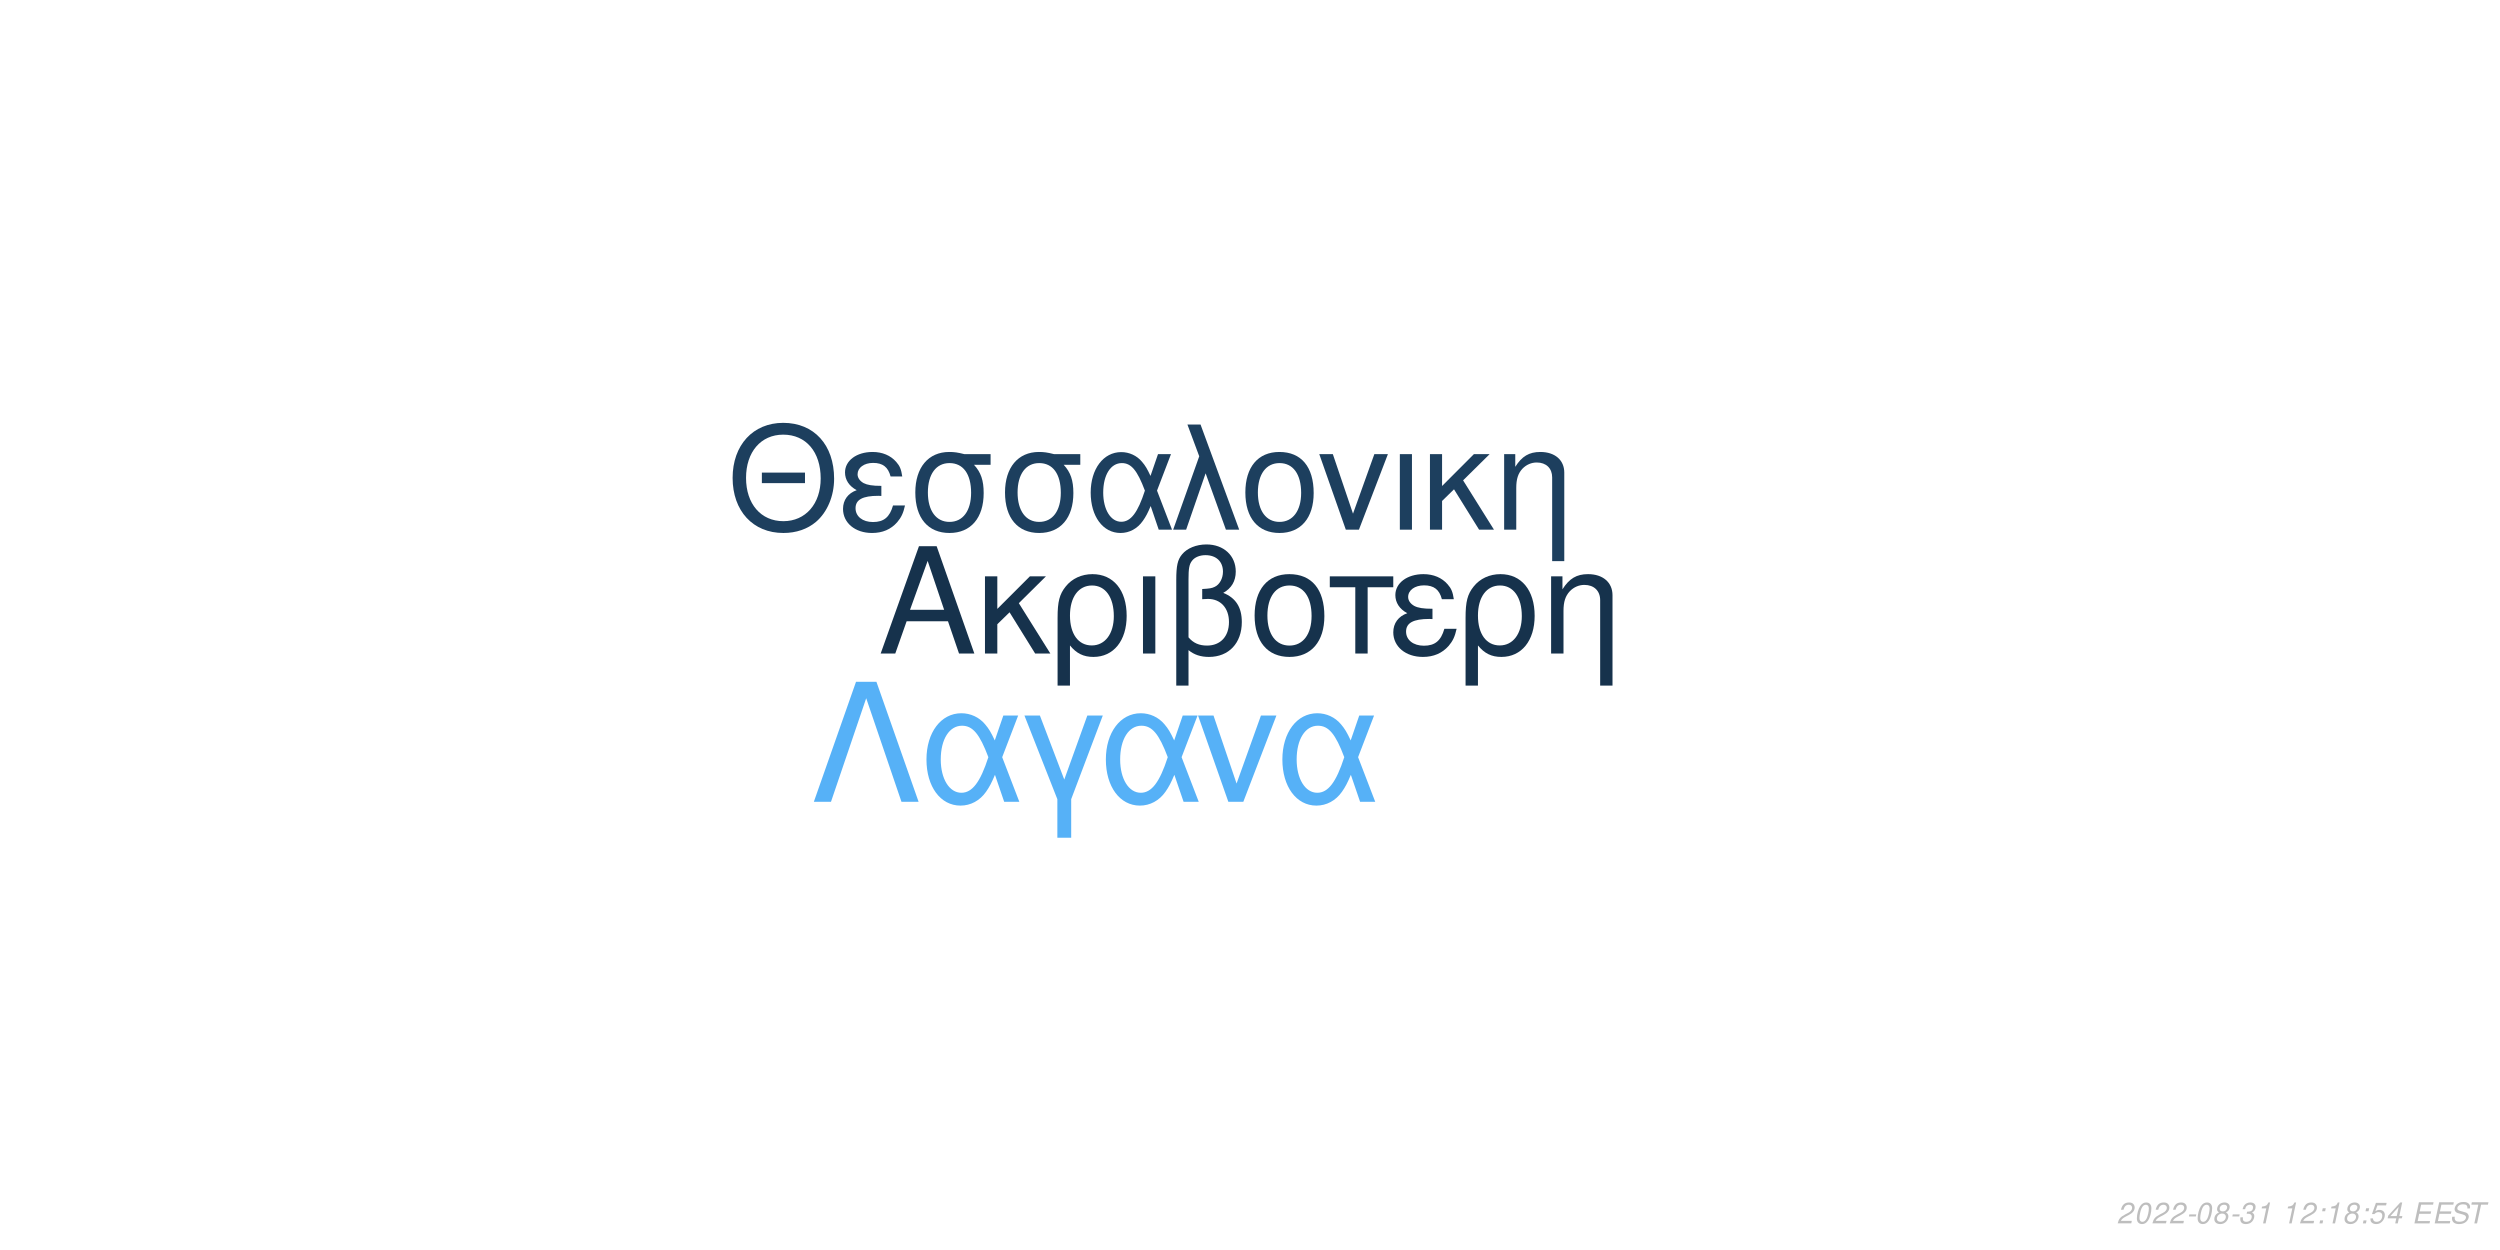
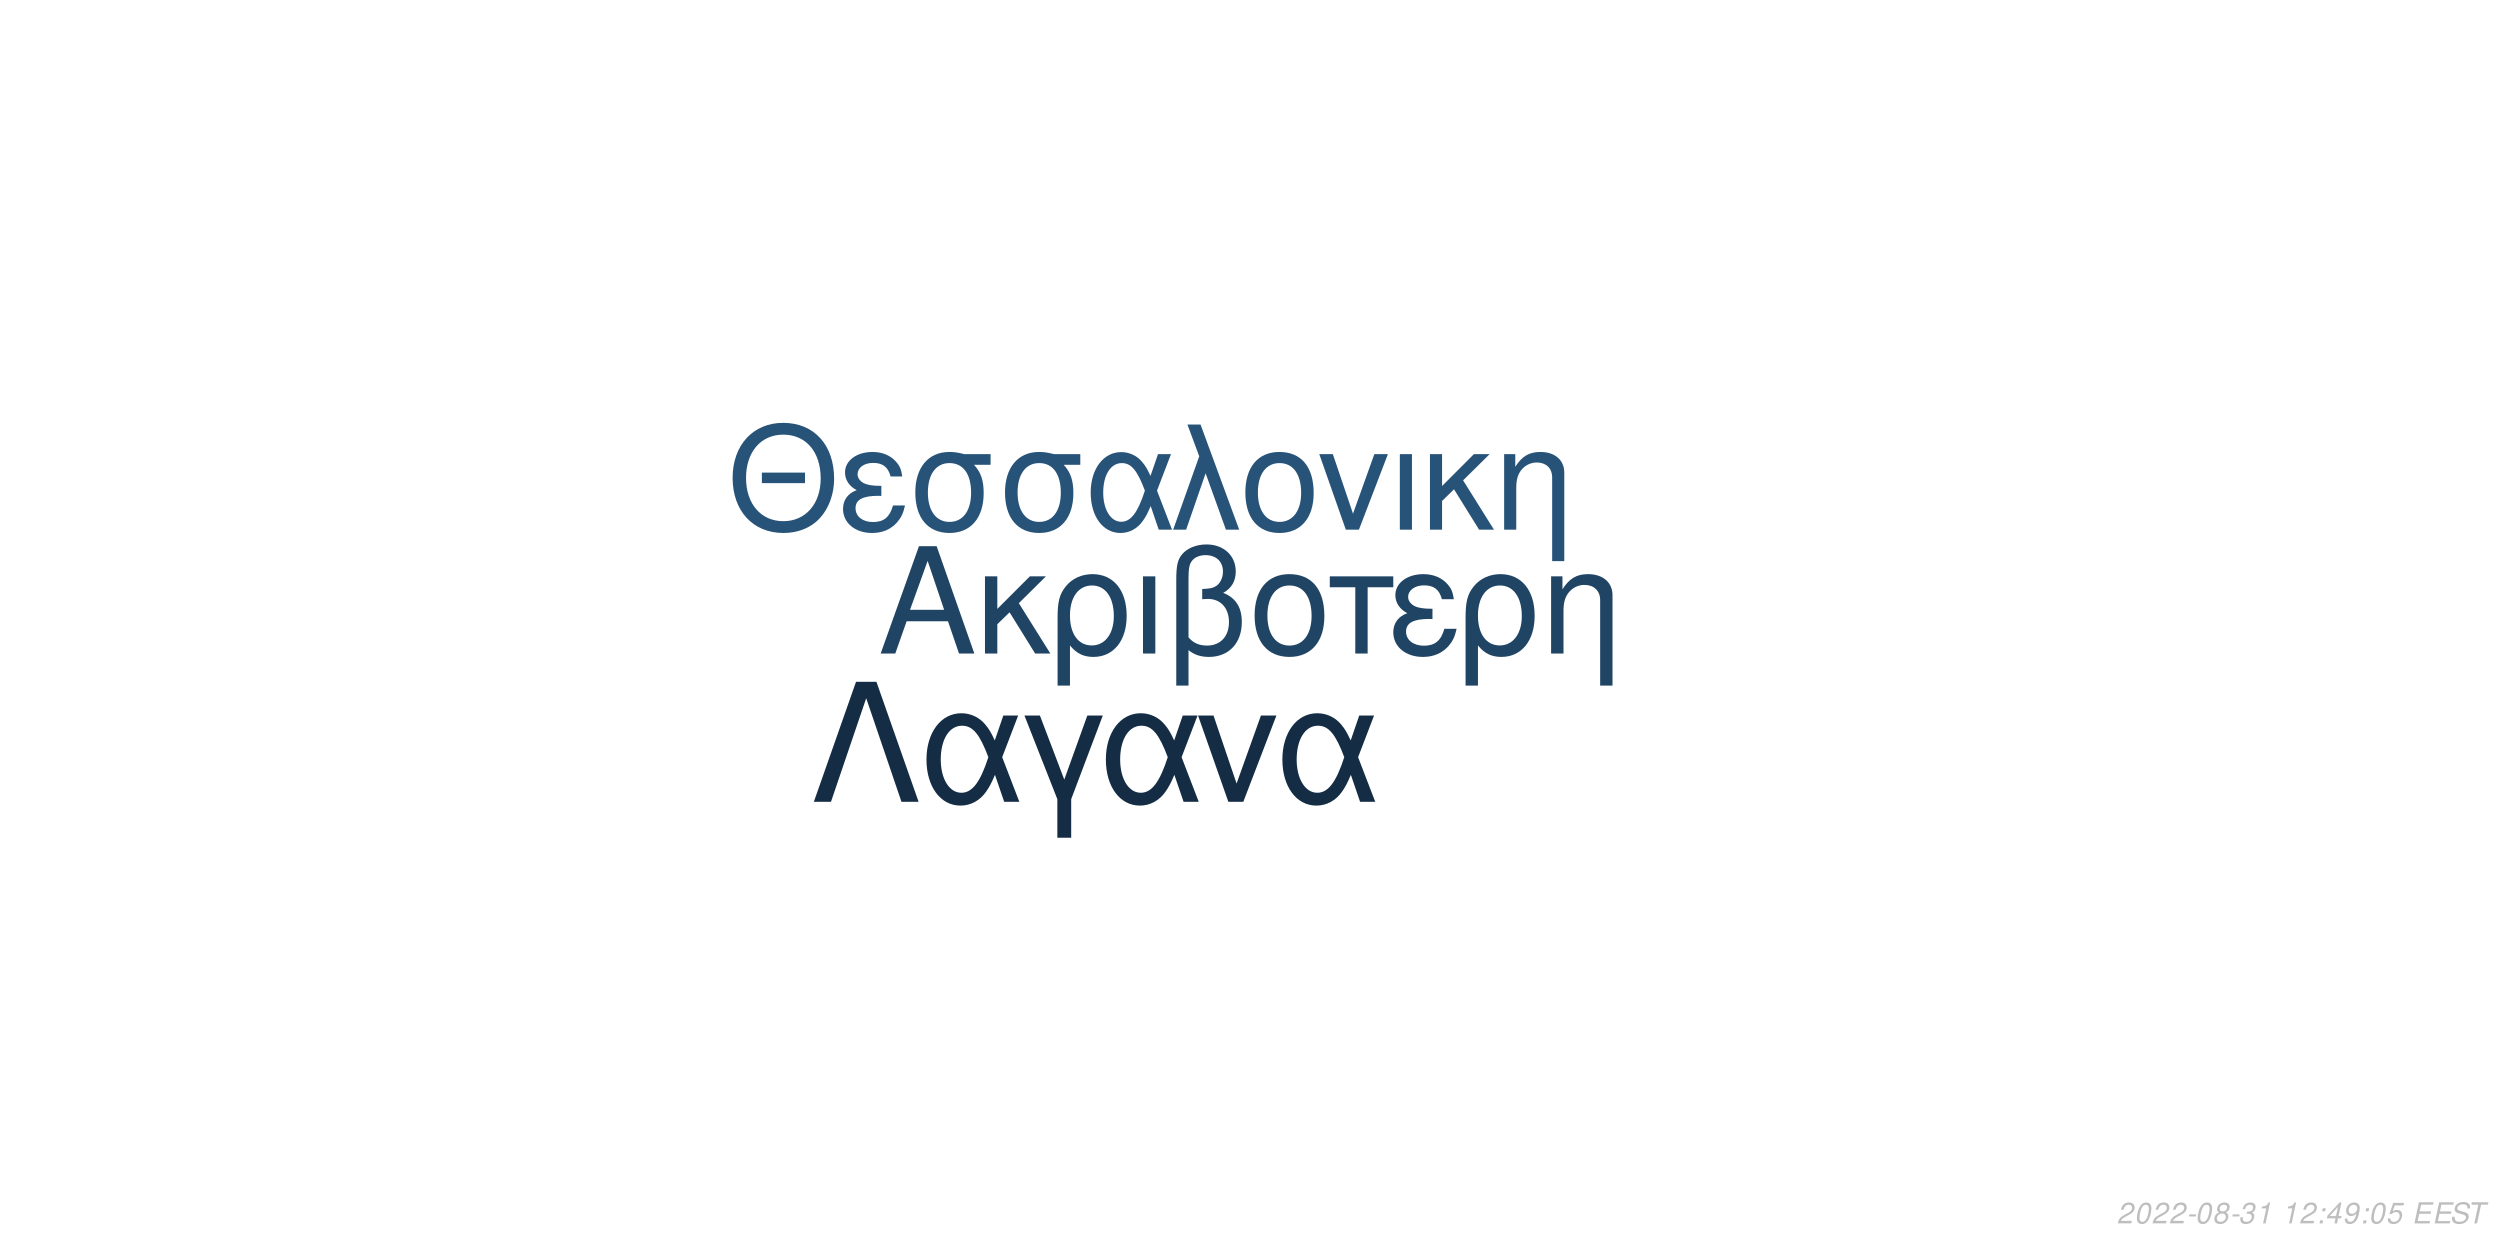
<svg xmlns="http://www.w3.org/2000/svg" xmlns:xlink="http://www.w3.org/1999/xlink" width="864pt" height="432pt" viewBox="0 0 864 432" version="1.1">
  <defs>
    <g>
      <symbol overflow="visible" id="glyph0-0">
        <path style="stroke:none;" d="" />
      </symbol>
      <symbol overflow="visible" id="glyph0-1">
        <path style="stroke:none;" d="M 24.125 -11.141 L 27.938 0 L 33.234 0 L 20.203 -37.094 L 14.094 -37.094 L 0.859 0 L 5.906 0 L 9.828 -11.141 Z M 22.797 -15.109 L 11 -15.109 L 17.094 -32.016 Z M 22.797 -15.109 " />
      </symbol>
      <symbol overflow="visible" id="glyph0-2">
        <path style="stroke:none;" d="M 7.172 -15.422 L 7.172 -26.672 L 2.906 -26.672 L 2.906 0 L 7.172 0 L 7.172 -10.125 L 11.406 -14.25 L 20.25 0 L 25.5 0 L 14.609 -17.406 L 23.969 -26.672 L 18.422 -26.672 Z M 7.172 -15.422 " />
      </symbol>
      <symbol overflow="visible" id="glyph0-3">
        <path style="stroke:none;" d="M 3 11.094 L 7.281 11.094 L 7.281 -2.797 C 9.516 -0.047 11.953 1.172 15.375 1.172 C 22.344 1.172 26.875 -4.422 26.875 -13.031 C 26.875 -21.891 22.297 -27.438 15.062 -27.438 C 11.297 -27.438 7.984 -25.906 5.797 -23.156 C 3.672 -20.516 3 -17.969 3 -12.359 Z M 14.906 -23.516 C 19.547 -23.516 22.438 -19.438 22.438 -12.922 C 22.438 -6.812 19.391 -2.797 14.812 -2.797 C 10.172 -2.797 7.281 -6.766 7.281 -13.125 C 7.281 -19.484 10.234 -23.516 14.906 -23.516 Z M 14.906 -23.516 " />
      </symbol>
      <symbol overflow="visible" id="glyph0-4">
        <path style="stroke:none;" d="M 3.516 0 L 7.781 0 L 7.781 -26.672 L 3.516 -26.672 Z M 3.516 0 " />
      </symbol>
      <symbol overflow="visible" id="glyph0-5">
        <path style="stroke:none;" d="M 4.016 11.094 L 8.25 11.094 L 8.25 -1.172 C 10.172 0.406 12.422 1.172 15.312 1.172 C 22.188 1.172 26.672 -3.609 26.672 -10.891 C 26.672 -15.984 24.578 -19.234 20.25 -20.969 C 23.109 -22.547 24.578 -25.031 24.578 -28.344 C 24.578 -33.844 20.406 -37.703 14.453 -37.703 C 10.938 -37.703 7.734 -36.391 6 -34.25 C 4.484 -32.422 4.016 -30.328 4.016 -25.391 Z M 8.25 -25.656 C 8.25 -29.359 8.5 -30.844 9.469 -32.062 C 10.375 -33.281 12.156 -34 14.094 -34 C 17.812 -34 20.156 -31.812 20.156 -28.297 C 20.156 -25.953 18.984 -23.812 17.297 -23.047 C 16.281 -22.547 15.469 -22.438 12.984 -22.297 L 12.984 -18.781 C 13.734 -18.828 14.344 -18.875 14.969 -18.875 C 19.344 -18.875 22.234 -15.719 22.234 -10.891 C 22.234 -5.906 19.281 -2.75 14.656 -2.75 C 11.953 -2.75 9.922 -3.609 8.25 -5.594 Z M 8.25 -25.656 " />
      </symbol>
      <symbol overflow="visible" id="glyph0-6">
        <path style="stroke:none;" d="M 14.094 -27.438 C 6.562 -27.438 2.094 -22.094 2.094 -13.125 C 2.094 -4.125 6.562 1.172 14.141 1.172 C 21.672 1.172 26.203 -4.172 26.203 -12.922 C 26.203 -22.188 21.828 -27.438 14.094 -27.438 Z M 14.141 -23.516 C 18.938 -23.516 21.781 -19.594 21.781 -12.984 C 21.781 -6.672 18.828 -2.75 14.141 -2.75 C 9.422 -2.75 6.516 -6.672 6.516 -13.125 C 6.516 -19.594 9.422 -23.516 14.141 -23.516 Z M 14.141 -23.516 " />
      </symbol>
      <symbol overflow="visible" id="glyph0-7">
        <path style="stroke:none;" d="M 7.891 0 L 12.156 0 L 12.156 -22.906 L 21.016 -22.906 L 21.016 -26.672 L -0.922 -26.672 L -0.922 -22.906 L 7.891 -22.906 Z M 7.891 0 " />
      </symbol>
      <symbol overflow="visible" id="glyph0-8">
        <path style="stroke:none;" d="M 14.562 -15.469 C 11.344 -15.469 9.562 -15.781 8.297 -16.438 C 6.922 -17.203 6.156 -18.328 6.156 -19.547 C 6.156 -21.891 8.453 -23.562 11.656 -23.562 C 15.062 -23.562 16.953 -22.094 17.812 -18.781 L 21.938 -18.781 C 21.578 -21.266 21.062 -22.5 19.797 -23.922 C 17.812 -26.203 14.906 -27.438 11.453 -27.438 C 5.797 -27.438 1.734 -24.375 1.734 -20.203 C 1.734 -17.609 3.156 -15.375 5.859 -13.938 C 2.797 -12.875 1.016 -10.484 1.016 -7.328 C 1.016 -2.391 5.297 1.172 11.25 1.172 C 14.969 1.172 17.906 -0.109 20.156 -2.641 C 21.578 -4.328 22.297 -5.797 22.906 -8.547 L 18.672 -8.547 C 17.5 -4.422 15.422 -2.703 11.609 -2.703 C 7.938 -2.703 5.438 -4.688 5.438 -7.578 C 5.438 -10.578 7.938 -11.953 13.484 -11.953 C 13.641 -11.953 14.094 -11.953 14.562 -11.906 Z M 14.562 -15.469 " />
      </symbol>
      <symbol overflow="visible" id="glyph0-9">
        <path style="stroke:none;" d="M 3.562 -26.672 L 3.562 0 L 7.844 0 L 7.844 -14.703 C 7.844 -17.906 8.5 -19.891 10.031 -21.531 C 11.406 -22.953 13.188 -23.719 15.062 -23.719 C 18.375 -23.719 20.516 -21.672 20.516 -18.469 L 20.516 11.094 L 24.781 11.094 L 24.781 -20.156 C 24.781 -24.578 21.469 -27.438 16.328 -27.438 C 12.359 -27.438 9.828 -25.906 7.484 -22.188 L 7.484 -26.672 Z M 3.562 -26.672 " />
      </symbol>
      <symbol overflow="visible" id="glyph1-0">
        <path style="stroke:none;" d="" />
      </symbol>
      <symbol overflow="visible" id="glyph1-1">
        <path style="stroke:none;" d="M 26.859 -19.734 L 11.953 -19.734 L 11.953 -16.094 L 26.859 -16.094 Z M 19.328 -36.922 C 8.922 -36.922 1.844 -29.25 1.844 -17.891 C 1.844 -6.484 8.875 1.141 19.391 1.141 C 23.812 1.141 27.703 -0.203 30.641 -2.688 C 34.578 -6.031 36.922 -11.656 36.922 -17.594 C 36.922 -29.297 30 -36.922 19.328 -36.922 Z M 19.328 -32.844 C 27.203 -32.844 32.281 -26.906 32.281 -17.688 C 32.281 -8.922 27.062 -2.938 19.391 -2.938 C 11.609 -2.938 6.484 -8.922 6.484 -17.891 C 6.484 -26.859 11.609 -32.844 19.328 -32.844 Z M 19.328 -32.844 " />
      </symbol>
      <symbol overflow="visible" id="glyph1-2">
        <path style="stroke:none;" d="M 14.25 -15.141 C 11.109 -15.141 9.375 -15.453 8.125 -16.094 C 6.781 -16.844 6.031 -17.938 6.031 -19.141 C 6.031 -21.422 8.266 -23.078 11.406 -23.078 C 14.75 -23.078 16.594 -21.625 17.438 -18.391 L 21.469 -18.391 C 21.125 -20.828 20.625 -22.031 19.391 -23.422 C 17.438 -25.656 14.594 -26.859 11.219 -26.859 C 5.688 -26.859 1.688 -23.875 1.688 -19.781 C 1.688 -17.234 3.094 -15.047 5.734 -13.656 C 2.734 -12.609 1 -10.266 1 -7.172 C 1 -2.344 5.188 1.141 11.016 1.141 C 14.656 1.141 17.547 -0.094 19.734 -2.594 C 21.125 -4.234 21.828 -5.688 22.422 -8.375 L 18.281 -8.375 C 17.141 -4.328 15.094 -2.641 11.359 -2.641 C 7.766 -2.641 5.328 -4.578 5.328 -7.422 C 5.328 -10.359 7.766 -11.703 13.203 -11.703 C 13.359 -11.703 13.797 -11.703 14.25 -11.656 Z M 14.25 -15.141 " />
      </symbol>
      <symbol overflow="visible" id="glyph1-3">
        <path style="stroke:none;" d="M 29 -26.109 L 19.938 -26.109 C 17.594 -26.703 16.438 -26.859 14.703 -26.859 C 7.469 -26.859 2.984 -21.469 2.984 -12.859 C 2.984 -4.031 7.375 1.141 14.797 1.141 C 22.172 1.141 26.609 -4.078 26.609 -12.656 C 26.609 -17.047 25.656 -19.828 23.266 -22.422 L 29 -22.422 Z M 14.797 -23.016 C 19.531 -23.016 22.266 -19.234 22.266 -12.75 C 22.266 -6.531 19.438 -2.688 14.797 -2.688 C 10.172 -2.688 7.328 -6.531 7.328 -12.859 C 7.328 -19.188 10.172 -23.016 14.797 -23.016 Z M 14.797 -23.016 " />
      </symbol>
      <symbol overflow="visible" id="glyph1-4">
        <path style="stroke:none;" d="M 29.344 -26.109 L 24.859 -26.109 L 22.266 -18.578 C 21.125 -21.031 20.484 -22.125 19.328 -23.469 C 17.547 -25.609 14.906 -26.812 12.156 -26.812 C 5.984 -26.812 1.594 -20.984 1.594 -12.812 C 1.594 -4.578 5.828 1.141 11.906 1.141 C 14.953 1.141 17.734 -0.344 19.625 -3.047 C 20.672 -4.531 21.281 -5.688 22.328 -8.172 L 25.109 0 L 29.703 0 L 24.516 -13.5 Z M 20.328 -13.5 C 17.891 -5.922 15.453 -2.734 12.156 -2.734 C 8.516 -2.734 5.922 -6.922 5.922 -12.812 C 5.922 -18.938 8.516 -23.016 12.359 -23.016 C 15.594 -23.016 17.688 -20.531 20.328 -13.5 Z M 20.328 -13.5 " />
      </symbol>
      <symbol overflow="visible" id="glyph1-5">
        <path style="stroke:none;" d="M 1.094 0 L 5.578 0 L 12.312 -19.484 L 19.328 0 L 23.922 0 L 10.562 -36.328 L 6.031 -36.328 L 10.109 -25.359 Z M 1.094 0 " />
      </symbol>
      <symbol overflow="visible" id="glyph1-6">
        <path style="stroke:none;" d="M 13.797 -26.859 C 6.422 -26.859 2.047 -21.625 2.047 -12.859 C 2.047 -4.031 6.422 1.141 13.859 1.141 C 21.234 1.141 25.656 -4.078 25.656 -12.656 C 25.656 -21.719 21.375 -26.859 13.797 -26.859 Z M 13.859 -23.016 C 18.531 -23.016 21.328 -19.188 21.328 -12.703 C 21.328 -6.531 18.438 -2.688 13.859 -2.688 C 9.219 -2.688 6.375 -6.531 6.375 -12.859 C 6.375 -19.188 9.219 -23.016 13.859 -23.016 Z M 13.859 -23.016 " />
      </symbol>
      <symbol overflow="visible" id="glyph1-7">
        <path style="stroke:none;" d="M 14.297 0 L 24.312 -26.109 L 19.625 -26.109 L 12.25 -5.531 L 5.281 -26.109 L 0.594 -26.109 L 9.766 0 Z M 14.297 0 " />
      </symbol>
      <symbol overflow="visible" id="glyph1-8">
        <path style="stroke:none;" d="M 3.438 0 L 7.625 0 L 7.625 -26.109 L 3.438 -26.109 Z M 3.438 0 " />
      </symbol>
      <symbol overflow="visible" id="glyph1-9">
        <path style="stroke:none;" d="M 7.031 -15.094 L 7.031 -26.109 L 2.844 -26.109 L 2.844 0 L 7.031 0 L 7.031 -9.922 L 11.156 -13.953 L 19.828 0 L 24.969 0 L 14.297 -17.047 L 23.469 -26.109 L 18.031 -26.109 Z M 7.031 -15.094 " />
      </symbol>
      <symbol overflow="visible" id="glyph1-10">
        <path style="stroke:none;" d="M 3.484 -26.109 L 3.484 0 L 7.672 0 L 7.672 -14.406 C 7.672 -17.547 8.328 -19.484 9.812 -21.078 C 11.156 -22.469 12.906 -23.219 14.75 -23.219 C 17.984 -23.219 20.078 -21.234 20.078 -18.094 L 20.078 10.859 L 24.266 10.859 L 24.266 -19.734 C 24.266 -24.062 21.031 -26.859 16 -26.859 C 12.109 -26.859 9.609 -25.359 7.328 -21.719 L 7.328 -26.109 Z M 3.484 -26.109 " />
      </symbol>
      <symbol overflow="visible" id="glyph2-0">
        <path style="stroke:none;" d="" />
      </symbol>
      <symbol overflow="visible" id="glyph2-1">
        <path style="stroke:none;" d="M 22.531 -41.484 L 15.484 -41.484 L 0.906 0 L 6.828 0 L 19 -35.797 L 31.188 0 L 37.109 0 Z M 22.531 -41.484 " />
      </symbol>
      <symbol overflow="visible" id="glyph2-2">
        <path style="stroke:none;" d="M 33.516 -29.812 L 28.391 -29.812 L 25.438 -21.219 C 24.125 -24.016 23.391 -25.266 22.078 -26.797 C 20.031 -29.25 17.016 -30.609 13.891 -30.609 C 6.828 -30.609 1.828 -23.953 1.828 -14.625 C 1.828 -5.234 6.656 1.312 13.594 1.312 C 17.078 1.312 20.266 -0.391 22.422 -3.469 C 23.609 -5.172 24.297 -6.484 25.5 -9.328 L 28.688 0 L 33.922 0 L 28 -15.422 Z M 23.219 -15.422 C 20.422 -6.766 17.641 -3.125 13.891 -3.125 C 9.734 -3.125 6.766 -7.906 6.766 -14.625 C 6.766 -21.625 9.734 -26.297 14.109 -26.297 C 17.812 -26.297 20.203 -23.453 23.219 -15.422 Z M 23.219 -15.422 " />
      </symbol>
      <symbol overflow="visible" id="glyph2-3">
        <path style="stroke:none;" d="M 12.062 12.406 L 16.844 12.406 L 16.844 -0.906 L 27.766 -29.812 L 22.422 -29.812 L 14.453 -7.688 L 6.031 -29.812 L 0.688 -29.812 L 12.062 -0.906 Z M 12.062 12.406 " />
      </symbol>
      <symbol overflow="visible" id="glyph2-4">
        <path style="stroke:none;" d="M 16.328 0 L 27.766 -29.812 L 22.422 -29.812 L 14 -6.312 L 6.031 -29.812 L 0.688 -29.812 L 11.156 0 Z M 16.328 0 " />
      </symbol>
      <symbol overflow="visible" id="glyph3-0">
        <path style="stroke:none;" d="" />
      </symbol>
      <symbol overflow="visible" id="glyph3-1">
        <path style="stroke:none;" d="M 5.234 -0.875 L 1.469 -0.875 C 1.641 -1.375 2.203 -1.891 3.109 -2.344 L 4.234 -2.938 C 5.562 -3.625 6.219 -4.469 6.219 -5.484 C 6.219 -5.938 6.062 -6.359 5.797 -6.656 C 5.469 -7.047 4.984 -7.234 4.312 -7.234 C 2.766 -7.234 1.891 -6.453 1.484 -4.734 L 2.375 -4.734 C 2.484 -5.188 2.609 -5.484 2.797 -5.75 C 3.094 -6.203 3.609 -6.453 4.188 -6.453 C 4.891 -6.453 5.344 -6.031 5.344 -5.375 C 5.344 -4.703 4.859 -4.094 4.016 -3.656 L 2.984 -3.125 C 1.234 -2.188 0.797 -1.656 0.344 -0.016 L 5.047 -0.016 Z M 5.234 -0.875 " />
      </symbol>
      <symbol overflow="visible" id="glyph3-2">
        <path style="stroke:none;" d="M 4.203 -7.234 C 3.375 -7.234 2.688 -6.812 2.125 -5.984 C 1.484 -5.047 0.984 -3.188 0.984 -1.734 C 0.984 -1.109 1.172 -0.562 1.484 -0.266 C 1.797 0.047 2.281 0.234 2.766 0.234 C 3.625 0.234 4.281 -0.156 4.859 -1.016 C 5.516 -1.953 6 -3.797 6 -5.266 C 6 -6.5 5.328 -7.234 4.203 -7.234 Z M 4.094 -6.453 C 4.734 -6.453 5.125 -5.984 5.125 -5.156 C 5.125 -4.203 4.781 -2.625 4.406 -1.812 C 3.984 -0.938 3.516 -0.547 2.875 -0.547 C 2.25 -0.547 1.875 -1.031 1.875 -1.828 C 1.875 -2.797 2.203 -4.344 2.594 -5.203 C 2.984 -6.047 3.453 -6.453 4.094 -6.453 Z M 4.094 -6.453 " />
      </symbol>
      <symbol overflow="visible" id="glyph3-3">
        <path style="stroke:none;" d="M 3.516 -3.125 L 1.125 -3.125 L 0.969 -2.406 L 3.359 -2.406 Z M 3.516 -3.125 " />
      </symbol>
      <symbol overflow="visible" id="glyph3-4">
        <path style="stroke:none;" d="M 4.766 -3.797 C 5.078 -3.969 5.234 -4.078 5.438 -4.234 C 5.812 -4.594 6.062 -5.172 6.062 -5.734 C 6.062 -6.625 5.344 -7.234 4.266 -7.234 C 2.812 -7.234 1.703 -6.219 1.703 -4.875 C 1.703 -4.406 1.875 -4.125 2.359 -3.812 C 1.297 -3.312 0.75 -2.516 0.75 -1.469 C 0.75 -0.438 1.547 0.234 2.812 0.234 C 3.656 0.234 4.359 -0.094 4.938 -0.734 C 5.359 -1.234 5.609 -1.859 5.609 -2.438 C 5.609 -3.047 5.312 -3.516 4.766 -3.797 Z M 4.109 -6.453 C 4.797 -6.453 5.188 -6.125 5.188 -5.578 C 5.188 -5.266 5.062 -4.922 4.859 -4.672 C 4.562 -4.312 4.188 -4.156 3.656 -4.156 C 2.984 -4.156 2.594 -4.453 2.594 -4.984 C 2.594 -5.859 3.203 -6.453 4.109 -6.453 Z M 3.453 -3.406 C 4.234 -3.406 4.734 -2.984 4.734 -2.312 C 4.734 -1.312 3.922 -0.547 2.875 -0.547 C 2.125 -0.547 1.625 -0.969 1.625 -1.625 C 1.625 -2.609 2.438 -3.406 3.453 -3.406 Z M 3.453 -3.406 " />
      </symbol>
      <symbol overflow="visible" id="glyph3-5">
        <path style="stroke:none;" d="M 2.922 -3.312 C 3.125 -3.344 3.234 -3.344 3.375 -3.344 C 4.203 -3.344 4.688 -3 4.688 -2.406 C 4.688 -1.312 3.906 -0.547 2.781 -0.547 C 2.047 -0.547 1.594 -0.938 1.594 -1.562 C 1.594 -1.719 1.609 -1.844 1.656 -2.094 L 0.766 -2.094 C 0.734 -1.797 0.719 -1.641 0.719 -1.469 C 0.719 -0.375 1.406 0.234 2.641 0.234 C 3.547 0.234 4.297 -0.078 4.812 -0.656 C 5.266 -1.156 5.562 -1.875 5.562 -2.547 C 5.562 -3.125 5.344 -3.453 4.797 -3.734 C 5.641 -4.234 6.016 -4.844 6.016 -5.734 C 6.016 -6.656 5.312 -7.234 4.203 -7.234 C 3.375 -7.234 2.672 -6.938 2.188 -6.375 C 1.891 -6.031 1.703 -5.641 1.516 -4.906 L 2.391 -4.906 C 2.5 -5.359 2.594 -5.594 2.734 -5.812 C 3.047 -6.234 3.516 -6.453 4.078 -6.453 C 4.734 -6.453 5.141 -6.125 5.141 -5.578 C 5.141 -5.188 5.016 -4.797 4.797 -4.547 C 4.516 -4.234 4 -4.062 3.266 -4.062 L 3.078 -4.062 Z M 2.922 -3.312 " />
      </symbol>
      <symbol overflow="visible" id="glyph3-6">
        <path style="stroke:none;" d="M 3.703 -5.188 L 2.594 0 L 3.469 0 L 5.016 -7.234 L 4.438 -7.234 C 3.906 -6.156 3.688 -6.016 2.234 -5.812 L 2.109 -5.188 Z M 3.703 -5.188 " />
      </symbol>
      <symbol overflow="visible" id="glyph3-7">
        <path style="stroke:none;" d="" />
      </symbol>
      <symbol overflow="visible" id="glyph3-8">
        <path style="stroke:none;" d="M 2.359 -1.031 L 1.312 -1.031 L 1.094 0 L 2.141 0 Z M 3.266 -5.234 L 2.219 -5.234 L 2 -4.203 L 3.047 -4.203 Z M 3.266 -5.234 " />
      </symbol>
      <symbol overflow="visible" id="glyph3-9">
+         <path style="stroke:none;" d="M 3.625 -1.75 L 3.266 0 L 4.141 0 L 4.516 -1.75 L 5.562 -1.75 L 5.734 -2.531 L 4.688 -2.531 L 5.688 -7.234 L 5.016 -7.234 L 0.844 -2.672 L 0.641 -1.75 Z M 3.797 -2.531 L 1.594 -2.531 L 4.469 -5.703 Z M 3.797 -2.531 " />
+       </symbol>
+       <symbol overflow="visible" id="glyph3-10">
+         <path style="stroke:none;" d="M 0.844 -1.656 C 0.844 -1.547 0.844 -1.438 0.844 -1.375 C 0.844 -0.406 1.531 0.234 2.578 0.234 C 3.203 0.234 3.766 0.016 4.297 -0.438 C 4.938 -1 5.312 -1.656 5.594 -2.719 C 5.844 -3.672 6.016 -4.766 6.016 -5.375 C 6.016 -5.844 5.844 -6.328 5.547 -6.656 C 5.203 -7.031 4.703 -7.234 4.062 -7.234 C 2.516 -7.234 1.297 -5.938 1.297 -4.266 C 1.297 -3.203 1.984 -2.547 3.047 -2.547 C 3.484 -2.547 3.953 -2.672 4.281 -2.891 C 4.406 -2.984 4.547 -3.078 4.828 -3.344 C 4.438 -1.484 3.703 -0.547 2.703 -0.547 C 2.109 -0.547 1.719 -0.938 1.719 -1.547 L 1.719 -1.656 Z M 3.953 -6.453 C 4.625 -6.453 5.141 -5.953 5.141 -5.281 C 5.141 -4.188 4.312 -3.312 3.297 -3.312 C 2.594 -3.312 2.172 -3.734 2.172 -4.453 C 2.172 -5.562 2.984 -6.453 3.953 -6.453 Z M 3.953 -6.453 " />
+       </symbol>
+       <symbol overflow="visible" id="glyph3-11">
        <path style="stroke:none;" d="M 6.297 -7.094 L 2.594 -7.094 L 1.234 -3.234 L 2.047 -3.234 C 2.656 -3.766 2.938 -3.906 3.531 -3.906 C 4.328 -3.906 4.797 -3.453 4.797 -2.688 C 4.797 -1.438 3.969 -0.547 2.828 -0.547 C 2.031 -0.547 1.609 -0.938 1.578 -1.734 L 0.703 -1.734 L 0.703 -1.516 C 0.703 -0.938 0.844 -0.547 1.188 -0.266 C 1.562 0.062 2.078 0.234 2.703 0.234 C 3.656 0.234 4.391 -0.156 4.984 -0.922 C 5.422 -1.5 5.672 -2.234 5.672 -2.953 C 5.672 -4 4.938 -4.672 3.812 -4.672 C 3.328 -4.672 2.906 -4.547 2.406 -4.234 L 3.109 -6.219 L 6.109 -6.219 Z M 6.297 -7.094 " />
      </symbol>
-       <symbol overflow="visible" id="glyph3-10">
-         <path style="stroke:none;" d="M 3.625 -1.75 L 3.266 0 L 4.141 0 L 4.516 -1.75 L 5.562 -1.75 L 5.734 -2.531 L 4.688 -2.531 L 5.688 -7.234 L 5.016 -7.234 L 0.844 -2.672 L 0.641 -1.75 Z M 3.797 -2.531 L 1.594 -2.531 L 4.469 -5.703 Z M 3.797 -2.531 " />
-       </symbol>
-       <symbol overflow="visible" id="glyph3-11">
+       <symbol overflow="visible" id="glyph3-12">
        <path style="stroke:none;" d="M 2.547 -3.312 L 6.5 -3.312 L 6.688 -4.141 L 2.719 -4.141 L 3.219 -6.469 L 7.344 -6.469 L 7.516 -7.297 L 2.453 -7.297 L 0.906 0 L 6.125 0 L 6.297 -0.812 L 2.016 -0.812 Z M 2.547 -3.312 " />
      </symbol>
-       <symbol overflow="visible" id="glyph3-12">
+       <symbol overflow="visible" id="glyph3-13">
        <path style="stroke:none;" d="M 7.062 -5.156 C 7.125 -5.438 7.141 -5.562 7.141 -5.703 C 7.141 -6.156 6.938 -6.594 6.594 -6.891 C 6.188 -7.25 5.656 -7.406 4.875 -7.406 C 3.844 -7.406 3.047 -7.125 2.5 -6.562 C 2.094 -6.141 1.781 -5.438 1.781 -4.922 C 1.781 -4.297 2.219 -3.766 2.891 -3.562 L 4.594 -3.094 C 5.406 -2.859 5.734 -2.578 5.734 -2.094 C 5.734 -1.781 5.547 -1.406 5.266 -1.141 C 4.844 -0.766 4.266 -0.578 3.453 -0.578 C 2.328 -0.578 1.812 -0.984 1.812 -1.906 C 1.812 -2.047 1.812 -2.125 1.844 -2.312 L 0.984 -2.312 C 0.906 -2.062 0.891 -1.906 0.891 -1.688 C 0.891 -0.484 1.797 0.234 3.297 0.234 C 4.359 0.234 5.234 -0.062 5.812 -0.609 C 6.344 -1.078 6.688 -1.797 6.688 -2.375 C 6.688 -2.641 6.609 -2.906 6.453 -3.156 C 6.234 -3.5 5.938 -3.703 5.469 -3.828 L 3.75 -4.312 C 2.984 -4.547 2.734 -4.734 2.734 -5.188 C 2.734 -5.547 2.875 -5.844 3.188 -6.109 C 3.547 -6.438 4.031 -6.594 4.703 -6.594 C 5.266 -6.594 5.688 -6.484 5.906 -6.297 C 6.094 -6.125 6.219 -5.797 6.219 -5.516 C 6.219 -5.422 6.203 -5.344 6.188 -5.156 Z M 7.062 -5.156 " />
      </symbol>
-       <symbol overflow="visible" id="glyph3-13">
+       <symbol overflow="visible" id="glyph3-14">
        <path style="stroke:none;" d="M 4.938 -6.469 L 7.312 -6.469 L 7.484 -7.297 L 1.75 -7.297 L 1.578 -6.469 L 3.984 -6.469 L 2.609 0 L 3.547 0 Z M 4.938 -6.469 " />
      </symbol>
    </g>
  </defs>
  <g id="surface1">
    <rect x="0" y="0" width="864" height="432" style="fill:rgb(100%,100%,100%);fill-opacity:1;stroke:none;" />
-     <g style="fill:rgb(8.627%,19.608%,29.804%);fill-opacity:1;">
+     <g style="fill:rgb(12.157%,26.667%,39.216%);fill-opacity:1;">
      <use xlink:href="#glyph0-1" x="303.5" y="225.861" />
      <use xlink:href="#glyph0-2" x="337.5" y="225.861" />
      <use xlink:href="#glyph0-3" x="362.5" y="225.861" />
      <use xlink:href="#glyph0-4" x="391.5" y="225.861" />
      <use xlink:href="#glyph0-5" x="402.5" y="225.861" />
      <use xlink:href="#glyph0-6" x="431.5" y="225.861" />
      <use xlink:href="#glyph0-7" x="460.5" y="225.861" />
      <use xlink:href="#glyph0-8" x="480.5" y="225.861" />
      <use xlink:href="#glyph0-3" x="503.5" y="225.861" />
      <use xlink:href="#glyph0-9" x="532.5" y="225.861" />
    </g>
-     <g style="fill:rgb(11.373%,24.706%,36.863%);fill-opacity:1;">
+     <g style="fill:rgb(15.294%,32.549%,47.451%);fill-opacity:1;">
      <use xlink:href="#glyph1-1" x="251.348" y="183.058" />
      <use xlink:href="#glyph1-2" x="290.348" y="183.058" />
      <use xlink:href="#glyph1-3" x="313.348" y="183.058" />
      <use xlink:href="#glyph1-3" x="344.348" y="183.058" />
      <use xlink:href="#glyph1-4" x="375.348" y="183.058" />
      <use xlink:href="#glyph1-5" x="404.348" y="183.058" />
      <use xlink:href="#glyph1-6" x="428.348" y="183.058" />
      <use xlink:href="#glyph1-7" x="455.348" y="183.058" />
      <use xlink:href="#glyph1-8" x="480.348" y="183.058" />
      <use xlink:href="#glyph1-9" x="491.348" y="183.058" />
      <use xlink:href="#glyph1-10" x="516.348" y="183.058" />
    </g>
-     <g style="fill:rgb(33.725%,69.412%,96.863%);fill-opacity:1;">
+     <g style="fill:rgb(7.843%,17.255%,26.667%);fill-opacity:1;">
      <use xlink:href="#glyph2-1" x="280.359" y="277.105" />
      <use xlink:href="#glyph2-2" x="318.359" y="277.105" />
      <use xlink:href="#glyph2-3" x="353.359" y="277.105" />
      <use xlink:href="#glyph2-2" x="380.359" y="277.105" />
      <use xlink:href="#glyph2-4" x="413.359" y="277.105" />
      <use xlink:href="#glyph2-2" x="441.359" y="277.105" />
    </g>
    <g style="fill:rgb(74.51%,74.51%,74.51%);fill-opacity:1;">
      <use xlink:href="#glyph3-1" x="731.52" y="422.81" />
      <use xlink:href="#glyph3-2" x="737.52" y="422.81" />
      <use xlink:href="#glyph3-1" x="743.52" y="422.81" />
      <use xlink:href="#glyph3-1" x="749.52" y="422.81" />
      <use xlink:href="#glyph3-3" x="755.52" y="422.81" />
      <use xlink:href="#glyph3-2" x="758.52" y="422.81" />
      <use xlink:href="#glyph3-4" x="764.52" y="422.81" />
      <use xlink:href="#glyph3-3" x="770.52" y="422.81" />
      <use xlink:href="#glyph3-5" x="773.52" y="422.81" />
      <use xlink:href="#glyph3-6" x="779.52" y="422.81" />
      <use xlink:href="#glyph3-7" x="785.52" y="422.81" />
      <use xlink:href="#glyph3-6" x="788.52" y="422.81" />
      <use xlink:href="#glyph3-1" x="794.52" y="422.81" />
      <use xlink:href="#glyph3-8" x="800.52" y="422.81" />
-       <use xlink:href="#glyph3-6" x="803.52" y="422.81" />
-       <use xlink:href="#glyph3-4" x="809.52" y="422.81" />
+       <use xlink:href="#glyph3-9" x="803.52" y="422.81" />
+       <use xlink:href="#glyph3-10" x="809.52" y="422.81" />
      <use xlink:href="#glyph3-8" x="815.52" y="422.81" />
-       <use xlink:href="#glyph3-9" x="818.52" y="422.81" />
-       <use xlink:href="#glyph3-10" x="824.52" y="422.81" />
+       <use xlink:href="#glyph3-2" x="818.52" y="422.81" />
+       <use xlink:href="#glyph3-11" x="824.52" y="422.81" />
      <use xlink:href="#glyph3-7" x="830.52" y="422.81" />
-       <use xlink:href="#glyph3-11" x="833.52" y="422.81" />
-       <use xlink:href="#glyph3-11" x="840.52" y="422.81" />
-       <use xlink:href="#glyph3-12" x="846.52" y="422.81" />
-       <use xlink:href="#glyph3-13" x="852.52" y="422.81" />
+       <use xlink:href="#glyph3-12" x="833.52" y="422.81" />
+       <use xlink:href="#glyph3-12" x="840.52" y="422.81" />
+       <use xlink:href="#glyph3-13" x="846.52" y="422.81" />
+       <use xlink:href="#glyph3-14" x="852.52" y="422.81" />
    </g>
  </g>
</svg>
